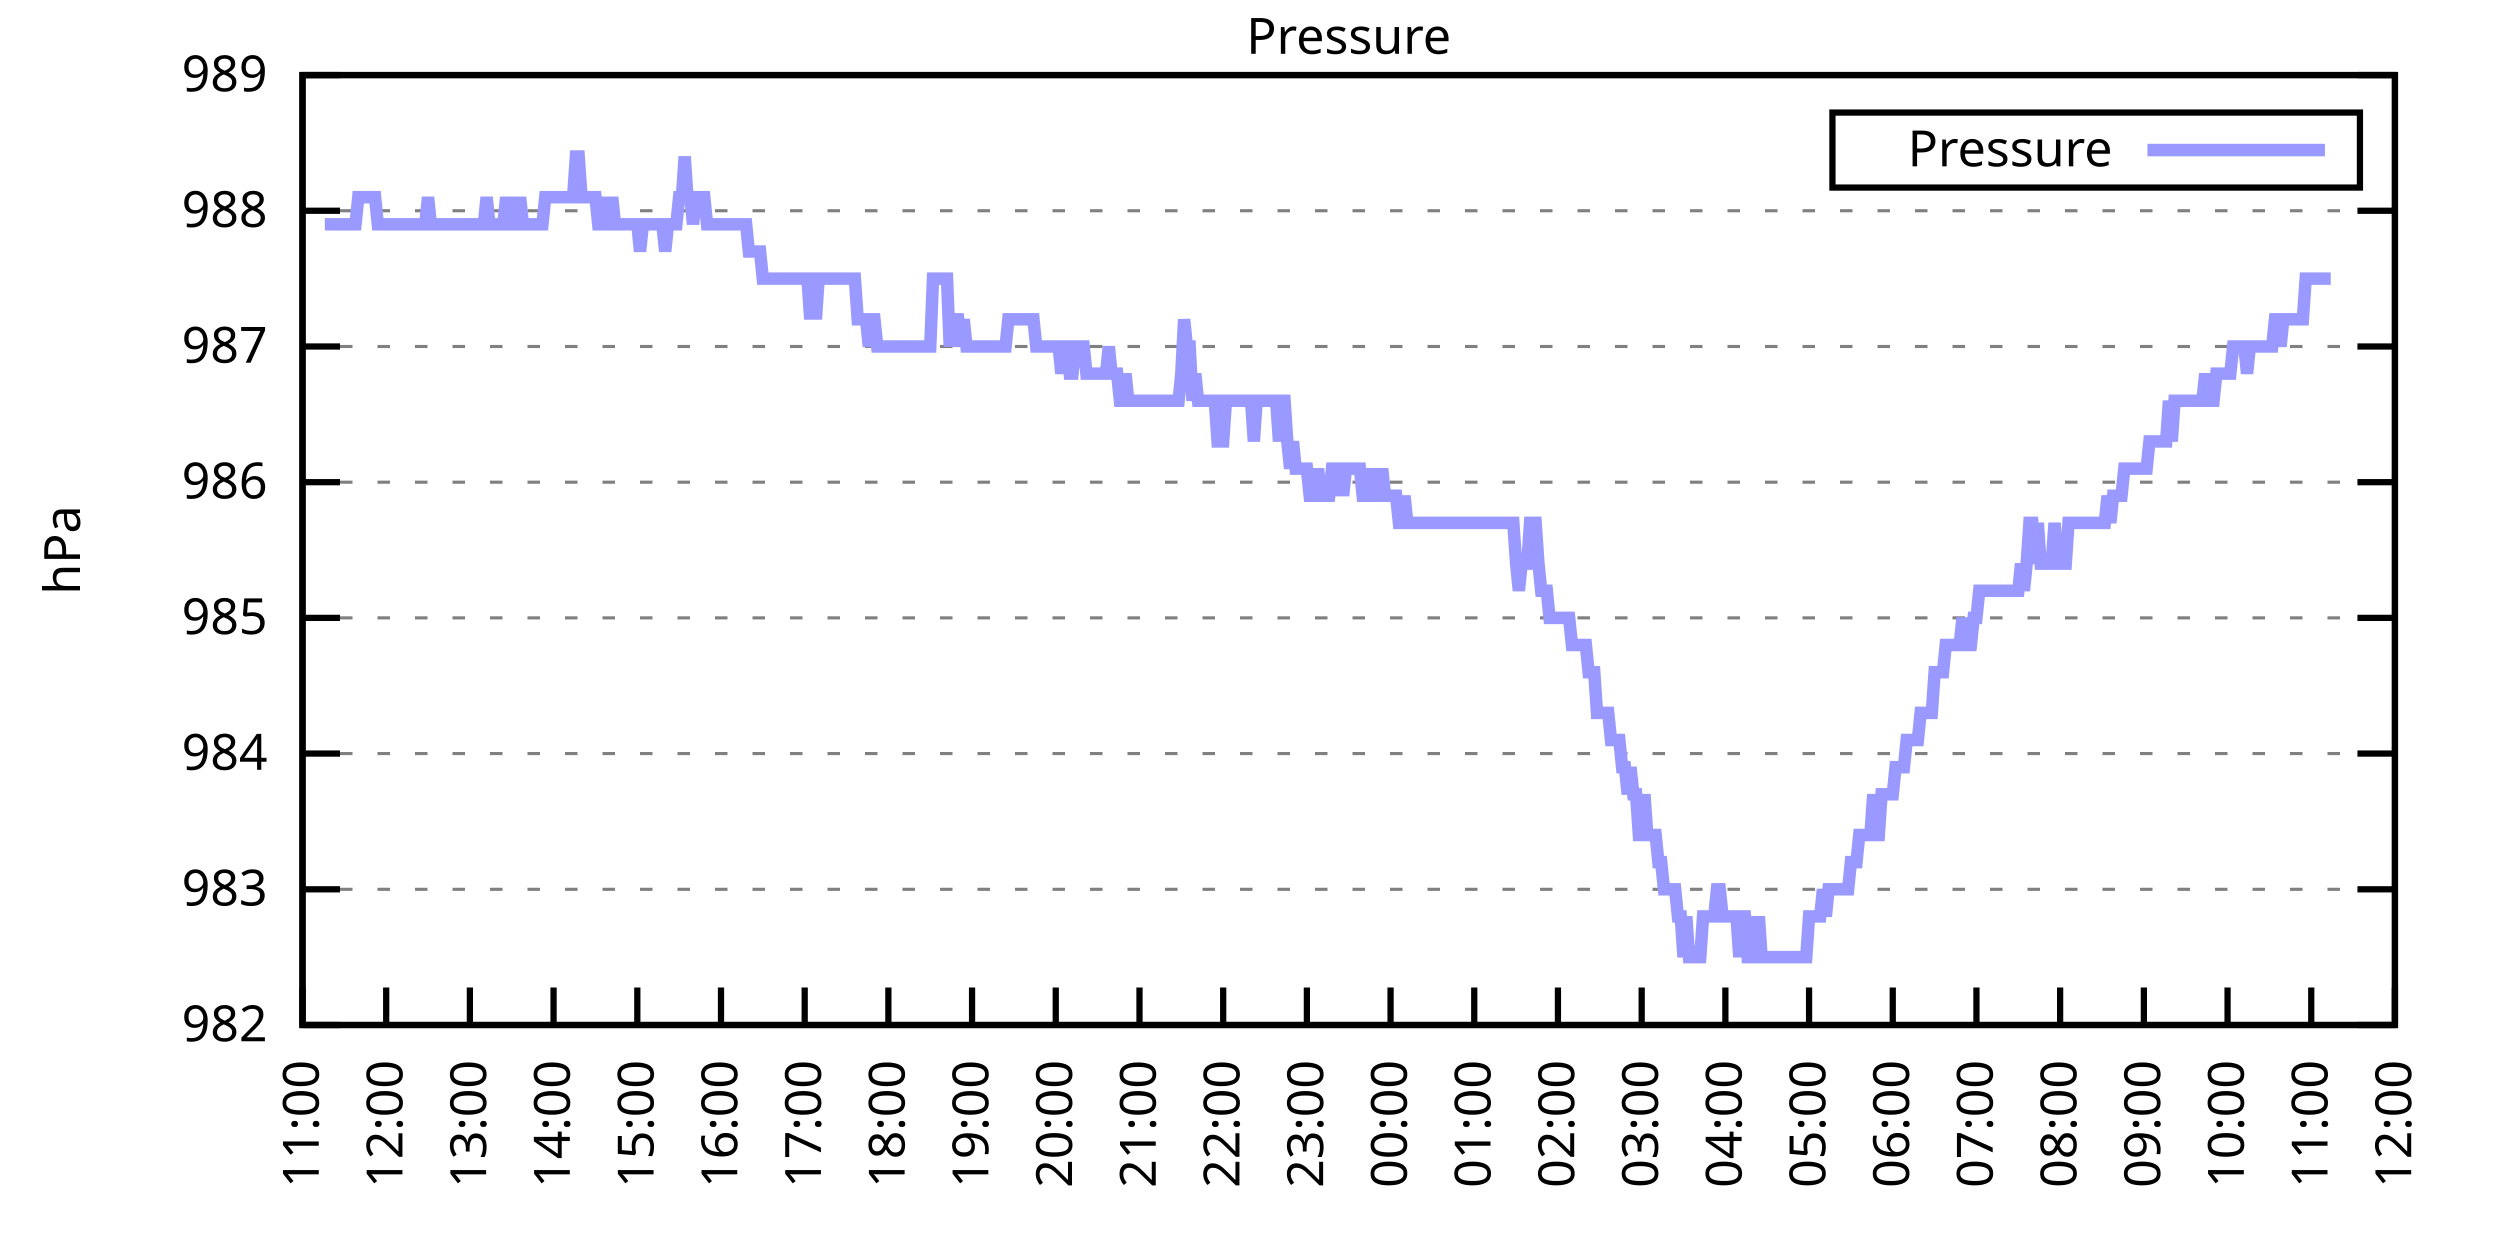
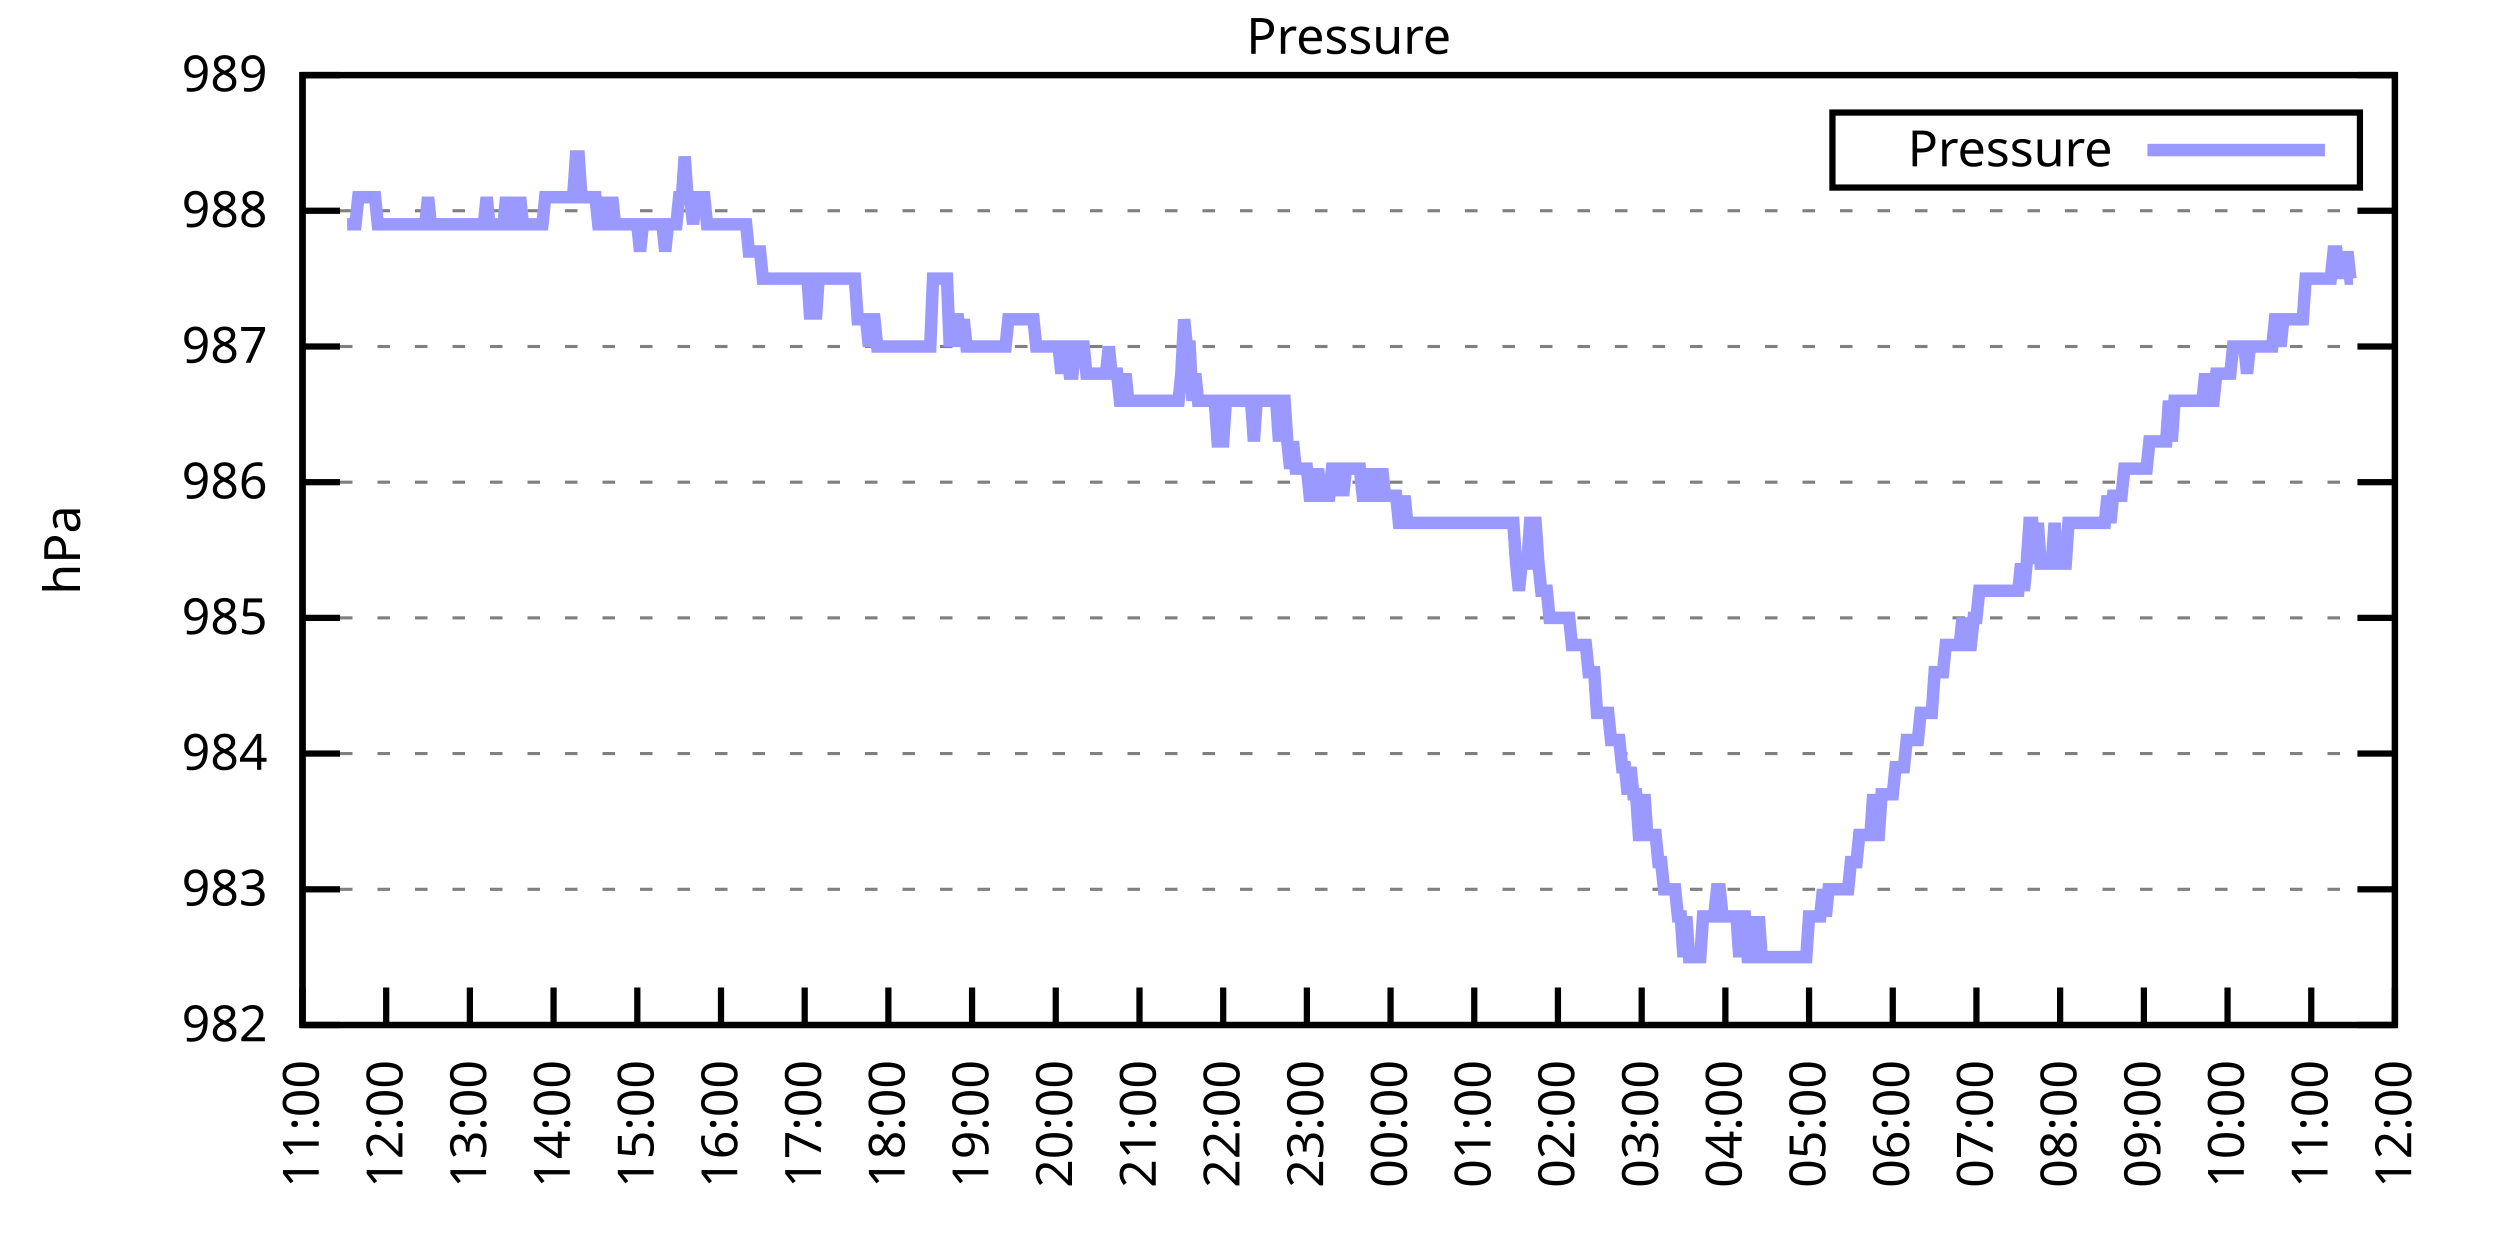
<svg xmlns="http://www.w3.org/2000/svg" xmlns:xlink="http://www.w3.org/1999/xlink" width="400" height="200" viewBox="0 0 400 200">
  <g id="gnuplot_canvas">
    <rect x="0" y="0" width="400" height="200" fill="none" />
    <defs>
      <circle id="gpDot" r="0.5" stroke-width="0.5" stroke="currentColor" />
      <path id="gpPt0" stroke-width="0.333" stroke="currentColor" d="M-1,0 h2 M0,-1 v2" />
      <path id="gpPt1" stroke-width="0.333" stroke="currentColor" d="M-1,-1 L1,1 M1,-1 L-1,1" />
      <path id="gpPt2" stroke-width="0.333" stroke="currentColor" d="M-1,0 L1,0 M0,-1 L0,1 M-1,-1 L1,1 M-1,1 L1,-1" />
      <rect id="gpPt3" stroke-width="0.333" stroke="currentColor" x="-1" y="-1" width="2" height="2" />
      <rect id="gpPt4" stroke-width="0.333" stroke="currentColor" fill="currentColor" x="-1" y="-1" width="2" height="2" />
      <circle id="gpPt5" stroke-width="0.333" stroke="currentColor" cx="0" cy="0" r="1" />
      <use xlink:href="#gpPt5" id="gpPt6" fill="currentColor" stroke="none" />
      <path id="gpPt7" stroke-width="0.333" stroke="currentColor" d="M0,-1.33 L-1.33,0.67 L1.33,0.67 z" />
      <use xlink:href="#gpPt7" id="gpPt8" fill="currentColor" stroke="none" />
      <use xlink:href="#gpPt7" id="gpPt9" stroke="currentColor" transform="rotate(180)" />
      <use xlink:href="#gpPt9" id="gpPt10" fill="currentColor" stroke="none" />
      <use xlink:href="#gpPt3" id="gpPt11" stroke="currentColor" transform="rotate(45)" />
      <use xlink:href="#gpPt11" id="gpPt12" fill="currentColor" stroke="none" />
      <path id="gpPt13" stroke-width="0.333" stroke="currentColor" d="M0,1.330 L1.265,0.411 L0.782,-1.067 L-0.782,-1.076 L-1.265,0.411 z" />
      <use xlink:href="#gpPt13" id="gpPt14" fill="currentColor" stroke="none" />
      <filter id="textbox" filterUnits="objectBoundingBox" x="0" y="0" height="1" width="1">
        <feFlood flood-color="white" flood-opacity="1" result="bgnd" />
        <feComposite in="SourceGraphic" in2="bgnd" operator="atop" />
      </filter>
      <filter id="greybox" filterUnits="objectBoundingBox" x="0" y="0" height="1" width="1">
        <feFlood flood-color="lightgrey" flood-opacity="1" result="grey" />
        <feComposite in="SourceGraphic" in2="grey" operator="atop" />
      </filter>
    </defs>
    <g fill="none" color="white" stroke="currentColor" stroke-width="1.00" stroke-linecap="butt" stroke-linejoin="miter">
</g>
    <g fill="none" color="black" stroke="currentColor" stroke-width="1.00" stroke-linecap="butt" stroke-linejoin="miter">
      <g stroke="none" shape-rendering="crispEdges">
        <polygon fill="rgb(255, 255, 255)" points="48.40,164.00 383.18,164.00 383.18,12.02 48.40,12.02 " />
      </g>
    </g>
    <g fill="none" color="black" stroke="currentColor" stroke-width="1.00" stroke-linecap="butt" stroke-linejoin="miter">
</g>
    <g fill="none" color="black" stroke="black" stroke-width="0.50" stroke-linecap="butt" stroke-linejoin="miter">
</g>
    <g fill="none" color="gray" stroke="currentColor" stroke-width="0.50" stroke-linecap="butt" stroke-linejoin="miter">
      <path stroke="gray" stroke-dasharray="2,4" class="gridline" d="M48.40,164.00 L383.19,164.00  " />
    </g>
    <g fill="none" color="gray" stroke="gray" stroke-width="1.00" stroke-linecap="butt" stroke-linejoin="miter">
</g>
    <g fill="none" color="black" stroke="currentColor" stroke-width="1.00" stroke-linecap="butt" stroke-linejoin="miter">
      <path stroke="black" d="M48.40,164.00 L54.40,164.00 M383.19,164.00 L377.19,164.00  " />
      <g transform="translate(42.80,166.60)" stroke="none" fill="black" font-family="Sans" font-size="8.00" text-anchor="end">
        <text>
          <tspan font-family="Sans"> 982</tspan>
        </text>
      </g>
    </g>
    <g fill="none" color="black" stroke="currentColor" stroke-width="1.00" stroke-linecap="butt" stroke-linejoin="miter">
</g>
    <g fill="none" color="black" stroke="black" stroke-width="0.50" stroke-linecap="butt" stroke-linejoin="miter">
</g>
    <g fill="none" color="gray" stroke="currentColor" stroke-width="0.50" stroke-linecap="butt" stroke-linejoin="miter">
      <path stroke="gray" stroke-dasharray="2,4" class="gridline" d="M48.40,142.29 L383.19,142.29  " />
    </g>
    <g fill="none" color="gray" stroke="gray" stroke-width="1.00" stroke-linecap="butt" stroke-linejoin="miter">
</g>
    <g fill="none" color="black" stroke="currentColor" stroke-width="1.00" stroke-linecap="butt" stroke-linejoin="miter">
      <path stroke="black" d="M48.40,142.29 L54.40,142.29 M383.19,142.29 L377.19,142.29  " />
      <g transform="translate(42.80,144.89)" stroke="none" fill="black" font-family="Sans" font-size="8.00" text-anchor="end">
        <text>
          <tspan font-family="Sans"> 983</tspan>
        </text>
      </g>
    </g>
    <g fill="none" color="black" stroke="currentColor" stroke-width="1.00" stroke-linecap="butt" stroke-linejoin="miter">
</g>
    <g fill="none" color="black" stroke="black" stroke-width="0.50" stroke-linecap="butt" stroke-linejoin="miter">
</g>
    <g fill="none" color="gray" stroke="currentColor" stroke-width="0.50" stroke-linecap="butt" stroke-linejoin="miter">
      <path stroke="gray" stroke-dasharray="2,4" class="gridline" d="M48.40,120.57 L383.19,120.57  " />
    </g>
    <g fill="none" color="gray" stroke="gray" stroke-width="1.00" stroke-linecap="butt" stroke-linejoin="miter">
</g>
    <g fill="none" color="black" stroke="currentColor" stroke-width="1.00" stroke-linecap="butt" stroke-linejoin="miter">
      <path stroke="black" d="M48.40,120.57 L54.40,120.57 M383.19,120.57 L377.19,120.57  " />
      <g transform="translate(42.80,123.17)" stroke="none" fill="black" font-family="Sans" font-size="8.00" text-anchor="end">
        <text>
          <tspan font-family="Sans"> 984</tspan>
        </text>
      </g>
    </g>
    <g fill="none" color="black" stroke="currentColor" stroke-width="1.00" stroke-linecap="butt" stroke-linejoin="miter">
</g>
    <g fill="none" color="black" stroke="black" stroke-width="0.50" stroke-linecap="butt" stroke-linejoin="miter">
</g>
    <g fill="none" color="gray" stroke="currentColor" stroke-width="0.50" stroke-linecap="butt" stroke-linejoin="miter">
      <path stroke="gray" stroke-dasharray="2,4" class="gridline" d="M48.40,98.86 L383.19,98.86  " />
    </g>
    <g fill="none" color="gray" stroke="gray" stroke-width="1.00" stroke-linecap="butt" stroke-linejoin="miter">
</g>
    <g fill="none" color="black" stroke="currentColor" stroke-width="1.00" stroke-linecap="butt" stroke-linejoin="miter">
      <path stroke="black" d="M48.40,98.86 L54.40,98.86 M383.19,98.86 L377.19,98.86  " />
      <g transform="translate(42.80,101.46)" stroke="none" fill="black" font-family="Sans" font-size="8.00" text-anchor="end">
        <text>
          <tspan font-family="Sans"> 985</tspan>
        </text>
      </g>
    </g>
    <g fill="none" color="black" stroke="currentColor" stroke-width="1.00" stroke-linecap="butt" stroke-linejoin="miter">
</g>
    <g fill="none" color="black" stroke="black" stroke-width="0.50" stroke-linecap="butt" stroke-linejoin="miter">
</g>
    <g fill="none" color="gray" stroke="currentColor" stroke-width="0.50" stroke-linecap="butt" stroke-linejoin="miter">
      <path stroke="gray" stroke-dasharray="2,4" class="gridline" d="M48.40,77.15 L383.19,77.15  " />
    </g>
    <g fill="none" color="gray" stroke="gray" stroke-width="1.00" stroke-linecap="butt" stroke-linejoin="miter">
</g>
    <g fill="none" color="black" stroke="currentColor" stroke-width="1.00" stroke-linecap="butt" stroke-linejoin="miter">
      <path stroke="black" d="M48.40,77.15 L54.40,77.15 M383.19,77.15 L377.19,77.15  " />
      <g transform="translate(42.80,79.75)" stroke="none" fill="black" font-family="Sans" font-size="8.00" text-anchor="end">
        <text>
          <tspan font-family="Sans"> 986</tspan>
        </text>
      </g>
    </g>
    <g fill="none" color="black" stroke="currentColor" stroke-width="1.00" stroke-linecap="butt" stroke-linejoin="miter">
</g>
    <g fill="none" color="black" stroke="black" stroke-width="0.50" stroke-linecap="butt" stroke-linejoin="miter">
</g>
    <g fill="none" color="gray" stroke="currentColor" stroke-width="0.50" stroke-linecap="butt" stroke-linejoin="miter">
      <path stroke="gray" stroke-dasharray="2,4" class="gridline" d="M48.40,55.44 L383.19,55.44  " />
    </g>
    <g fill="none" color="gray" stroke="gray" stroke-width="1.00" stroke-linecap="butt" stroke-linejoin="miter">
</g>
    <g fill="none" color="black" stroke="currentColor" stroke-width="1.00" stroke-linecap="butt" stroke-linejoin="miter">
      <path stroke="black" d="M48.40,55.44 L54.40,55.44 M383.19,55.44 L377.19,55.44  " />
      <g transform="translate(42.80,58.04)" stroke="none" fill="black" font-family="Sans" font-size="8.00" text-anchor="end">
        <text>
          <tspan font-family="Sans"> 987</tspan>
        </text>
      </g>
    </g>
    <g fill="none" color="black" stroke="currentColor" stroke-width="1.00" stroke-linecap="butt" stroke-linejoin="miter">
</g>
    <g fill="none" color="black" stroke="black" stroke-width="0.50" stroke-linecap="butt" stroke-linejoin="miter">
</g>
    <g fill="none" color="gray" stroke="currentColor" stroke-width="0.50" stroke-linecap="butt" stroke-linejoin="miter">
      <path stroke="gray" stroke-dasharray="2,4" class="gridline" d="M48.40,33.72 L383.19,33.72  " />
    </g>
    <g fill="none" color="gray" stroke="gray" stroke-width="1.00" stroke-linecap="butt" stroke-linejoin="miter">
</g>
    <g fill="none" color="black" stroke="currentColor" stroke-width="1.00" stroke-linecap="butt" stroke-linejoin="miter">
      <path stroke="black" d="M48.40,33.72 L54.40,33.72 M383.19,33.72 L377.19,33.72  " />
      <g transform="translate(42.80,36.32)" stroke="none" fill="black" font-family="Sans" font-size="8.00" text-anchor="end">
        <text>
          <tspan font-family="Sans"> 988</tspan>
        </text>
      </g>
    </g>
    <g fill="none" color="black" stroke="currentColor" stroke-width="1.00" stroke-linecap="butt" stroke-linejoin="miter">
</g>
    <g fill="none" color="black" stroke="black" stroke-width="0.50" stroke-linecap="butt" stroke-linejoin="miter">
</g>
    <g fill="none" color="gray" stroke="currentColor" stroke-width="0.50" stroke-linecap="butt" stroke-linejoin="miter">
      <path stroke="gray" stroke-dasharray="2,4" class="gridline" d="M48.40,12.01 L383.19,12.01  " />
    </g>
    <g fill="none" color="gray" stroke="gray" stroke-width="1.00" stroke-linecap="butt" stroke-linejoin="miter">
</g>
    <g fill="none" color="black" stroke="currentColor" stroke-width="1.00" stroke-linecap="butt" stroke-linejoin="miter">
      <path stroke="black" d="M48.40,12.01 L54.40,12.01 M383.19,12.01 L377.19,12.01  " />
      <g transform="translate(42.80,14.61)" stroke="none" fill="black" font-family="Sans" font-size="8.00" text-anchor="end">
        <text>
          <tspan font-family="Sans"> 989</tspan>
        </text>
      </g>
    </g>
    <g fill="none" color="black" stroke="currentColor" stroke-width="1.00" stroke-linecap="butt" stroke-linejoin="miter">
      <path stroke="black" d="M48.40,164.00 L48.40,158.00  " />
      <g transform="translate(51.00,169.60) rotate(270.00)" stroke="none" fill="black" font-family="Sans" font-size="8.00" text-anchor="end">
        <text>
          <tspan font-family="Sans">11:00</tspan>
        </text>
      </g>
    </g>
    <g fill="none" color="black" stroke="currentColor" stroke-width="1.00" stroke-linecap="butt" stroke-linejoin="miter">
      <path stroke="black" d="M61.79,164.00 L61.79,158.00  " />
      <g transform="translate(64.39,169.60) rotate(270.00)" stroke="none" fill="black" font-family="Sans" font-size="8.00" text-anchor="end">
        <text>
          <tspan font-family="Sans">12:00</tspan>
        </text>
      </g>
    </g>
    <g fill="none" color="black" stroke="currentColor" stroke-width="1.00" stroke-linecap="butt" stroke-linejoin="miter">
      <path stroke="black" d="M75.18,164.00 L75.18,158.00  " />
      <g transform="translate(77.78,169.60) rotate(270.00)" stroke="none" fill="black" font-family="Sans" font-size="8.00" text-anchor="end">
        <text>
          <tspan font-family="Sans">13:00</tspan>
        </text>
      </g>
    </g>
    <g fill="none" color="black" stroke="currentColor" stroke-width="1.00" stroke-linecap="butt" stroke-linejoin="miter">
      <path stroke="black" d="M88.57,164.00 L88.57,158.00  " />
      <g transform="translate(91.17,169.60) rotate(270.00)" stroke="none" fill="black" font-family="Sans" font-size="8.00" text-anchor="end">
        <text>
          <tspan font-family="Sans">14:00</tspan>
        </text>
      </g>
    </g>
    <g fill="none" color="black" stroke="currentColor" stroke-width="1.00" stroke-linecap="butt" stroke-linejoin="miter">
      <path stroke="black" d="M101.97,164.00 L101.97,158.00  " />
      <g transform="translate(104.57,169.60) rotate(270.00)" stroke="none" fill="black" font-family="Sans" font-size="8.00" text-anchor="end">
        <text>
          <tspan font-family="Sans">15:00</tspan>
        </text>
      </g>
    </g>
    <g fill="none" color="black" stroke="currentColor" stroke-width="1.00" stroke-linecap="butt" stroke-linejoin="miter">
      <path stroke="black" d="M115.36,164.00 L115.36,158.00  " />
      <g transform="translate(117.96,169.60) rotate(270.00)" stroke="none" fill="black" font-family="Sans" font-size="8.00" text-anchor="end">
        <text>
          <tspan font-family="Sans">16:00</tspan>
        </text>
      </g>
    </g>
    <g fill="none" color="black" stroke="currentColor" stroke-width="1.00" stroke-linecap="butt" stroke-linejoin="miter">
      <path stroke="black" d="M128.75,164.00 L128.75,158.00  " />
      <g transform="translate(131.35,169.60) rotate(270.00)" stroke="none" fill="black" font-family="Sans" font-size="8.00" text-anchor="end">
        <text>
          <tspan font-family="Sans">17:00</tspan>
        </text>
      </g>
    </g>
    <g fill="none" color="black" stroke="currentColor" stroke-width="1.00" stroke-linecap="butt" stroke-linejoin="miter">
      <path stroke="black" d="M142.14,164.00 L142.14,158.00  " />
      <g transform="translate(144.74,169.60) rotate(270.00)" stroke="none" fill="black" font-family="Sans" font-size="8.00" text-anchor="end">
        <text>
          <tspan font-family="Sans">18:00</tspan>
        </text>
      </g>
    </g>
    <g fill="none" color="black" stroke="currentColor" stroke-width="1.00" stroke-linecap="butt" stroke-linejoin="miter">
      <path stroke="black" d="M155.53,164.00 L155.53,158.00  " />
      <g transform="translate(158.13,169.60) rotate(270.00)" stroke="none" fill="black" font-family="Sans" font-size="8.00" text-anchor="end">
        <text>
          <tspan font-family="Sans">19:00</tspan>
        </text>
      </g>
    </g>
    <g fill="none" color="black" stroke="currentColor" stroke-width="1.00" stroke-linecap="butt" stroke-linejoin="miter">
      <path stroke="black" d="M168.92,164.00 L168.92,158.00  " />
      <g transform="translate(171.52,169.60) rotate(270.00)" stroke="none" fill="black" font-family="Sans" font-size="8.00" text-anchor="end">
        <text>
          <tspan font-family="Sans">20:00</tspan>
        </text>
      </g>
    </g>
    <g fill="none" color="black" stroke="currentColor" stroke-width="1.00" stroke-linecap="butt" stroke-linejoin="miter">
      <path stroke="black" d="M182.32,164.00 L182.32,158.00  " />
      <g transform="translate(184.92,169.60) rotate(270.00)" stroke="none" fill="black" font-family="Sans" font-size="8.00" text-anchor="end">
        <text>
          <tspan font-family="Sans">21:00</tspan>
        </text>
      </g>
    </g>
    <g fill="none" color="black" stroke="currentColor" stroke-width="1.00" stroke-linecap="butt" stroke-linejoin="miter">
      <path stroke="black" d="M195.71,164.00 L195.71,158.00  " />
      <g transform="translate(198.31,169.60) rotate(270.00)" stroke="none" fill="black" font-family="Sans" font-size="8.00" text-anchor="end">
        <text>
          <tspan font-family="Sans">22:00</tspan>
        </text>
      </g>
    </g>
    <g fill="none" color="black" stroke="currentColor" stroke-width="1.00" stroke-linecap="butt" stroke-linejoin="miter">
      <path stroke="black" d="M209.10,164.00 L209.10,158.00  " />
      <g transform="translate(211.70,169.60) rotate(270.00)" stroke="none" fill="black" font-family="Sans" font-size="8.00" text-anchor="end">
        <text>
          <tspan font-family="Sans">23:00</tspan>
        </text>
      </g>
    </g>
    <g fill="none" color="black" stroke="currentColor" stroke-width="1.00" stroke-linecap="butt" stroke-linejoin="miter">
      <path stroke="black" d="M222.49,164.00 L222.49,158.00  " />
      <g transform="translate(225.09,169.60) rotate(270.00)" stroke="none" fill="black" font-family="Sans" font-size="8.00" text-anchor="end">
        <text>
          <tspan font-family="Sans">00:00</tspan>
        </text>
      </g>
    </g>
    <g fill="none" color="black" stroke="currentColor" stroke-width="1.00" stroke-linecap="butt" stroke-linejoin="miter">
      <path stroke="black" d="M235.88,164.00 L235.88,158.00  " />
      <g transform="translate(238.48,169.60) rotate(270.00)" stroke="none" fill="black" font-family="Sans" font-size="8.00" text-anchor="end">
        <text>
          <tspan font-family="Sans">01:00</tspan>
        </text>
      </g>
    </g>
    <g fill="none" color="black" stroke="currentColor" stroke-width="1.00" stroke-linecap="butt" stroke-linejoin="miter">
      <path stroke="black" d="M249.27,164.00 L249.27,158.00  " />
      <g transform="translate(251.87,169.60) rotate(270.00)" stroke="none" fill="black" font-family="Sans" font-size="8.00" text-anchor="end">
        <text>
          <tspan font-family="Sans">02:00</tspan>
        </text>
      </g>
    </g>
    <g fill="none" color="black" stroke="currentColor" stroke-width="1.00" stroke-linecap="butt" stroke-linejoin="miter">
      <path stroke="black" d="M262.67,164.00 L262.67,158.00  " />
      <g transform="translate(265.27,169.60) rotate(270.00)" stroke="none" fill="black" font-family="Sans" font-size="8.00" text-anchor="end">
        <text>
          <tspan font-family="Sans">03:00</tspan>
        </text>
      </g>
    </g>
    <g fill="none" color="black" stroke="currentColor" stroke-width="1.00" stroke-linecap="butt" stroke-linejoin="miter">
      <path stroke="black" d="M276.06,164.00 L276.06,158.00  " />
      <g transform="translate(278.66,169.60) rotate(270.00)" stroke="none" fill="black" font-family="Sans" font-size="8.00" text-anchor="end">
        <text>
          <tspan font-family="Sans">04:00</tspan>
        </text>
      </g>
    </g>
    <g fill="none" color="black" stroke="currentColor" stroke-width="1.00" stroke-linecap="butt" stroke-linejoin="miter">
      <path stroke="black" d="M289.45,164.00 L289.45,158.00  " />
      <g transform="translate(292.05,169.60) rotate(270.00)" stroke="none" fill="black" font-family="Sans" font-size="8.00" text-anchor="end">
        <text>
          <tspan font-family="Sans">05:00</tspan>
        </text>
      </g>
    </g>
    <g fill="none" color="black" stroke="currentColor" stroke-width="1.00" stroke-linecap="butt" stroke-linejoin="miter">
      <path stroke="black" d="M302.84,164.00 L302.84,158.00  " />
      <g transform="translate(305.44,169.60) rotate(270.00)" stroke="none" fill="black" font-family="Sans" font-size="8.00" text-anchor="end">
        <text>
          <tspan font-family="Sans">06:00</tspan>
        </text>
      </g>
    </g>
    <g fill="none" color="black" stroke="currentColor" stroke-width="1.00" stroke-linecap="butt" stroke-linejoin="miter">
      <path stroke="black" d="M316.23,164.00 L316.23,158.00  " />
      <g transform="translate(318.83,169.60) rotate(270.00)" stroke="none" fill="black" font-family="Sans" font-size="8.00" text-anchor="end">
        <text>
          <tspan font-family="Sans">07:00</tspan>
        </text>
      </g>
    </g>
    <g fill="none" color="black" stroke="currentColor" stroke-width="1.00" stroke-linecap="butt" stroke-linejoin="miter">
      <path stroke="black" d="M329.62,164.00 L329.62,158.00  " />
      <g transform="translate(332.22,169.60) rotate(270.00)" stroke="none" fill="black" font-family="Sans" font-size="8.00" text-anchor="end">
        <text>
          <tspan font-family="Sans">08:00</tspan>
        </text>
      </g>
    </g>
    <g fill="none" color="black" stroke="currentColor" stroke-width="1.00" stroke-linecap="butt" stroke-linejoin="miter">
      <path stroke="black" d="M343.02,164.00 L343.02,158.00  " />
      <g transform="translate(345.62,169.60) rotate(270.00)" stroke="none" fill="black" font-family="Sans" font-size="8.00" text-anchor="end">
        <text>
          <tspan font-family="Sans">09:00</tspan>
        </text>
      </g>
    </g>
    <g fill="none" color="black" stroke="currentColor" stroke-width="1.00" stroke-linecap="butt" stroke-linejoin="miter">
      <path stroke="black" d="M356.41,164.00 L356.41,158.00  " />
      <g transform="translate(359.01,169.60) rotate(270.00)" stroke="none" fill="black" font-family="Sans" font-size="8.00" text-anchor="end">
        <text>
          <tspan font-family="Sans">10:00</tspan>
        </text>
      </g>
    </g>
    <g fill="none" color="black" stroke="currentColor" stroke-width="1.00" stroke-linecap="butt" stroke-linejoin="miter">
      <path stroke="black" d="M369.80,164.00 L369.80,158.00  " />
      <g transform="translate(372.40,169.60) rotate(270.00)" stroke="none" fill="black" font-family="Sans" font-size="8.00" text-anchor="end">
        <text>
          <tspan font-family="Sans">11:00</tspan>
        </text>
      </g>
    </g>
    <g fill="none" color="black" stroke="currentColor" stroke-width="1.00" stroke-linecap="butt" stroke-linejoin="miter">
      <path stroke="black" d="M383.19,164.00 L383.19,158.00  " />
      <g transform="translate(385.79,169.60) rotate(270.00)" stroke="none" fill="black" font-family="Sans" font-size="8.00" text-anchor="end">
        <text>
          <tspan font-family="Sans">12:00</tspan>
        </text>
      </g>
    </g>
    <g fill="none" color="black" stroke="currentColor" stroke-width="1.00" stroke-linecap="butt" stroke-linejoin="miter">
</g>
    <g fill="none" color="black" stroke="currentColor" stroke-width="1.00" stroke-linecap="butt" stroke-linejoin="miter">
      <path stroke="black" d="M48.40,12.01 L48.40,164.00 L383.19,164.00 L383.19,12.01 L48.40,12.01 Z  " />
    </g>
    <g fill="none" color="black" stroke="currentColor" stroke-width="1.00" stroke-linecap="butt" stroke-linejoin="miter">
</g>
    <g fill="none" color="black" stroke="currentColor" stroke-width="1.00" stroke-linecap="butt" stroke-linejoin="miter">
      <path stroke="black" d="M293.19,30.01 L293.19,18.01 L377.59,18.01 L377.59,30.01 L293.19,30.01 Z  " />
    </g>
    <g id="Pressure_plot_1">
      <g fill="none" color="white" stroke="black" stroke-width="2.00" stroke-linecap="butt" stroke-linejoin="miter">
</g>
      <g fill="none" color="black" stroke="currentColor" stroke-width="2.00" stroke-linecap="butt" stroke-linejoin="miter">
        <g transform="translate(337.99,26.61)" stroke="none" fill="black" font-family="Sans" font-size="8.00" text-anchor="end">
          <text>
            <tspan font-family="Sans">Pressure</tspan>
          </text>
        </g>
      </g>
      <g fill="none" color="black" stroke="currentColor" stroke-width="2.00" stroke-linecap="butt" stroke-linejoin="miter">
-         <path stroke="rgb(153, 153, 255)" d="M343.59,24.01 L371.99,24.01 M51.97,35.89 L52.42,35.89 L52.86,35.89 L53.31,35.89 L53.76,35.89 L54.20,35.89   L54.65,35.89 L55.10,35.89 L55.54,35.89 L55.99,35.89 L56.43,35.89 L56.88,35.89 L57.33,31.55 L57.77,31.55   L58.22,31.55 L58.67,31.55 L59.11,31.55 L59.56,31.55 L60.01,31.55 L60.45,35.89 L60.90,35.89 L61.35,35.89   L61.79,35.89 L62.24,35.89 L62.68,35.89 L63.13,35.89 L63.58,35.89 L64.02,35.89 L64.47,35.89 L64.92,35.89   L65.36,35.89 L65.81,35.89 L66.26,35.89 L66.70,35.89 L67.15,35.89 L67.59,35.89 L68.04,35.89 L68.49,31.55   L68.93,35.89 L69.38,35.89 L69.83,35.89 L70.27,35.89 L70.72,35.89 L71.17,35.89 L71.61,35.89 L72.06,35.89   L72.50,35.89 L72.95,35.89 L73.40,35.89 L73.84,35.89 L74.29,35.89 L74.74,35.89 L75.18,35.89 L75.63,35.89   L76.08,35.89 L76.52,35.89 L76.97,35.89 L77.42,35.89 L77.86,31.55 L78.31,35.89 L78.75,35.89 L79.20,35.89   L79.65,35.89 L80.09,35.89 L80.54,35.89 L80.99,31.55 L81.43,35.89 L81.88,35.89 L82.33,31.55 L82.77,35.89   L83.22,31.55 L83.66,35.89 L84.11,35.89 L84.56,35.89 L85.00,35.89 L85.45,35.89 L85.90,35.89 L86.34,35.89   L86.79,35.89 L87.24,31.55 L87.68,31.55 L88.13,31.55 L88.57,31.55 L89.02,31.55 L89.47,31.55 L89.91,31.55   L90.36,31.55 L90.81,31.55 L91.25,31.55 L91.70,31.55 L92.15,25.04 L92.59,25.04 L93.04,31.55 L93.49,31.55   L93.93,31.55 L94.38,31.55 L94.82,31.55 L95.27,31.55 L95.72,35.89 L96.16,35.89 L96.61,35.89 L97.06,31.55   L97.50,35.89 L97.95,31.55 L98.40,35.89 L98.84,35.89 L99.29,35.89 L99.73,35.89 L100.18,35.89 L100.63,35.89   L101.07,35.89 L101.52,35.89 L101.97,35.89 L102.41,40.24 L102.86,35.89 L103.31,35.89 L103.75,35.89 L104.20,35.89   L104.64,35.89 L105.09,35.89 L105.54,35.89 L105.98,35.89 L106.43,40.24 L106.88,35.89 L107.32,35.89 L107.77,35.89   L108.22,35.89 L108.66,31.55 L109.11,31.55 L109.55,25.04 L110.00,31.55 L110.45,31.55 L110.89,35.89 L111.34,31.55   L111.79,31.55 L112.23,31.55 L112.68,31.55 L113.13,35.89 L113.57,35.89 L114.02,35.89 L114.47,35.89 L114.91,35.89   L115.36,35.89 L115.80,35.89 L116.25,35.89 L116.70,35.89 L117.14,35.89 L117.59,35.89 L118.04,35.89 L118.48,35.89   L118.93,35.89 L119.38,35.89 L119.82,40.24 L120.27,40.24 L120.71,40.24 L121.16,40.24 L121.61,40.24 L122.05,44.58   L122.50,44.58 L122.95,44.58 L123.39,44.58 L123.84,44.58 L124.29,44.58 L124.73,44.58 L125.18,44.58 L125.62,44.58   L126.07,44.58 L126.52,44.58 L126.96,44.58 L127.41,44.58 L127.86,44.58 L128.30,44.58 L128.75,44.58 L129.20,44.58   L129.64,51.09 L130.09,44.58 L130.54,51.09 L130.98,44.58 L131.43,44.58 L131.87,44.58 L132.32,44.58 L132.77,44.58   L133.21,44.58 L133.66,44.58 L134.11,44.58 L134.55,44.58 L135.00,44.58 L135.45,44.58 L135.89,44.58 L136.34,44.58   L136.78,44.58 L137.23,51.09 L137.68,51.09 L138.12,51.09 L138.57,51.09 L139.02,55.44 L139.46,51.09 L139.91,51.09   L140.36,55.44 L140.80,55.44 L141.25,55.44 L141.69,55.44 L142.14,55.44 L142.59,55.44 L143.03,55.44 L143.48,55.44   L143.93,55.44 L144.37,55.44 L144.82,55.44 L145.27,55.44 L145.71,55.44 L146.16,55.44 L146.61,55.44 L147.05,55.44   L147.50,55.44 L147.94,55.44 L148.39,55.44 L148.84,55.44 L149.28,44.58 L149.73,44.58 L150.18,44.58 L150.62,44.58   L151.07,44.58 L151.52,44.58 L151.96,55.44 L152.41,51.09 L152.85,51.09 L153.30,51.09 L153.75,55.44 L154.19,51.09   L154.64,55.44 L155.09,55.44 L155.53,55.44 L155.98,55.44 L156.43,55.44 L156.87,55.44 L157.32,55.44 L157.76,55.44   L158.21,55.44 L158.66,55.44 L159.10,55.44 L159.55,55.44 L160.00,55.44 L160.44,55.44 L160.89,55.44 L161.34,51.09   L161.78,51.09 L162.23,51.09 L162.67,51.09 L163.12,51.09 L163.57,51.09 L164.01,51.09 L164.46,51.09 L164.91,51.09   L165.35,51.09 L165.80,55.44 L166.25,55.44 L166.69,55.44 L167.14,55.44 L167.59,55.44 L168.03,55.44 L168.48,55.44   L168.92,55.44 L169.37,55.44 L169.82,59.78 L170.26,55.44 L170.71,55.44 L171.16,59.78 L171.60,59.78 L172.05,55.44   L172.50,55.44 L172.94,55.44 L173.39,55.44 L173.83,59.78 L174.28,59.78 L174.73,59.78 L175.17,59.78 L175.62,59.78   L176.07,59.78 L176.51,59.78 L176.96,59.78 L177.41,55.44 L177.85,59.78 L178.30,59.78 L178.74,59.78 L179.19,64.12   L179.64,64.12 L180.08,59.78 L180.53,64.12 L180.98,64.12 L181.42,64.12 L181.87,64.12 L182.32,64.12 L182.76,64.12   L183.21,64.12 L183.66,64.12 L184.10,64.12 L184.55,64.12 L184.99,64.12 L185.44,64.12 L185.89,64.12 L186.33,64.12   L186.78,64.12 L187.23,64.12 L187.67,64.12 L188.12,64.12 L188.57,64.12 L189.01,59.78 L189.46,51.09 L189.90,55.44   L190.35,55.44 L190.80,64.12 L191.24,59.78 L191.69,64.12 L192.14,64.12 L192.58,64.12 L193.03,64.12 L193.48,64.12   L193.92,64.12 L194.37,64.12 L194.81,70.63 L195.26,70.63 L195.71,70.63 L196.15,64.12 L196.60,64.12 L197.05,64.12   L197.49,64.12 L197.94,64.12 L198.39,64.12 L198.83,64.12 L199.28,64.12 L199.73,64.12 L200.17,64.12 L200.62,70.63   L201.06,64.12 L201.51,64.12 L201.96,64.12 L202.40,64.12 L202.85,64.12 L203.30,64.12 L203.74,64.12 L204.19,64.12   L204.64,70.63 L205.08,64.12 L205.53,64.12 L205.97,70.63 L206.42,74.98 L206.87,70.63 L207.31,74.98 L207.76,74.98   L208.21,74.98 L208.65,74.98 L209.10,74.98 L209.55,79.32 L209.99,79.32 L210.44,79.32 L210.88,74.98 L211.33,79.32   L211.78,79.32 L212.22,79.32 L212.67,79.32 L213.12,74.98 L213.56,74.98 L214.01,79.32 L214.46,74.98 L214.90,79.32   L215.35,74.98 L215.80,74.98 L216.24,74.98 L216.69,74.98 L217.13,74.98 L217.58,74.98 L218.03,79.32 L218.47,79.32   L218.92,79.32 L219.37,74.98 L219.81,79.32 L220.26,79.32 L220.71,79.32 L221.15,74.98 L221.60,79.32 L222.04,79.32   L222.49,79.32 L222.94,79.32 L223.38,79.32 L223.83,83.66 L224.28,83.66 L224.72,79.32 L225.17,83.66 L225.62,83.66   L226.06,83.66 L226.51,83.66 L226.95,83.66 L227.40,83.66 L227.85,83.66 L228.29,83.66 L228.74,83.66 L229.19,83.66   L229.63,83.66 L230.08,83.66 L230.53,83.66 L230.97,83.66 L231.42,83.66 L231.86,83.66 L232.31,83.66 L232.76,83.66   L233.20,83.66 L233.65,83.66 L234.10,83.66 L234.54,83.66 L234.99,83.66 L235.44,83.66 L235.88,83.66 L236.33,83.66   L236.78,83.66 L237.22,83.66 L237.67,83.66 L238.11,83.66 L238.56,83.66 L239.01,83.66 L239.45,83.66 L239.90,83.66   L240.35,83.66 L240.79,83.66 L241.24,83.66 L241.69,83.66 L242.13,83.66 L242.58,90.18 L243.02,94.52 L243.47,90.18   L243.92,90.18 L244.36,90.18 L244.81,83.66 L245.26,83.66 L245.70,83.66 L246.15,90.18 L246.60,94.52 L247.04,94.52   L247.49,94.52 L247.93,98.86 L248.38,98.86 L248.83,98.86 L249.27,98.86 L249.72,98.86 L250.17,98.86 L250.61,98.86   L251.06,98.86 L251.51,103.20 L251.95,103.20 L252.40,103.20 L252.85,103.20 L253.29,103.20 L253.74,103.20 L254.18,107.55   L254.63,107.55 L255.08,107.55 L255.52,114.06 L255.97,114.06 L256.42,114.06 L256.86,114.06 L257.31,114.06 L257.76,118.40   L258.20,118.40 L258.65,118.40 L259.09,118.40 L259.54,122.75 L259.99,122.75 L260.43,127.09 L260.88,122.75 L261.33,127.09   L261.77,127.09 L262.22,133.60 L262.67,133.60 L263.11,127.09 L263.56,133.60 L264.00,133.60 L264.45,133.60 L264.90,133.60   L265.34,137.94 L265.79,137.94 L266.24,142.29 L266.68,142.29 L267.13,142.29 L267.58,142.29 L268.02,142.29 L268.47,146.63   L268.92,146.63 L269.36,153.14 L269.81,146.63 L270.25,153.14 L270.70,153.14 L271.15,153.14 L271.59,153.14 L272.04,153.14   L272.49,146.63 L272.93,146.63 L273.38,146.63 L273.83,146.63 L274.27,146.63 L274.72,142.29 L275.16,142.29 L275.61,146.63   L276.06,146.63 L276.50,146.63 L276.95,146.63 L277.40,146.63 L277.84,146.63 L278.29,153.14 L278.74,146.63 L279.18,146.63   L279.63,153.14 L280.07,153.14 L280.52,146.63 L280.97,153.14 L281.41,146.63 L281.86,153.14 L282.31,153.14 L282.75,153.14   L283.20,153.14 L283.65,153.14 L284.09,153.14 L284.54,153.14 L284.98,153.14 L285.43,153.14 L285.88,153.14 L286.32,153.14   L286.77,153.14 L287.22,153.14 L287.66,153.14 L288.11,153.14 L288.56,153.14 L289.00,153.14 L289.45,146.63 L289.90,146.63   L290.34,146.63 L290.79,146.63 L291.23,146.63 L291.68,142.29 L292.13,146.63 L292.57,142.29 L293.02,142.29 L293.47,142.29   L293.91,142.29 L294.36,142.29 L294.81,142.29 L295.25,142.29 L295.70,142.29 L296.14,137.94 L296.59,137.94 L297.04,137.94   L297.48,133.60 L297.93,133.60 L298.38,133.60 L298.82,133.60 L299.27,133.60 L299.72,127.09 L300.16,133.60 L300.61,133.60   L301.05,127.09 L301.50,127.09 L301.95,127.09 L302.39,127.09 L302.84,127.09 L303.29,122.75 L303.73,122.75 L304.18,122.75   L304.63,122.75 L305.07,118.40 L305.52,118.40 L305.97,118.40 L306.41,118.40 L306.86,118.40 L307.30,114.06 L307.75,114.06   L308.20,114.06 L308.64,114.06 L309.09,114.06 L309.54,107.55 L309.98,107.55 L310.43,107.55 L310.88,107.55 L311.32,103.20   L311.77,103.20 L312.21,103.20 L312.66,103.20 L313.11,103.20 L313.55,103.20 L314.00,98.86 L314.45,103.20 L314.89,103.20   L315.34,103.20 L315.79,98.86 L316.23,98.86 L316.68,94.52 L317.12,94.52 L317.57,94.52 L318.02,94.52 L318.46,94.52   L318.91,94.52 L319.36,94.52 L319.80,94.52 L320.25,94.52 L320.70,94.52 L321.14,94.52 L321.59,94.52 L322.04,94.52   L322.48,94.52 L322.93,94.52 L323.37,90.18 L323.82,94.52 L324.27,90.18 L324.71,83.66 L325.16,83.66 L325.61,90.18   L326.05,83.66 L326.50,90.18 L326.95,90.18 L327.39,90.18 L327.84,90.18 L328.28,90.18 L328.73,83.66 L329.18,90.18   L329.62,90.18 L330.07,90.18 L330.52,90.18 L330.96,83.66 L331.41,83.66 L331.86,83.66 L332.30,83.66 L332.75,83.66   L333.19,83.66 L333.64,83.66 L334.09,83.66 L334.53,83.66 L334.98,83.66 L335.43,83.66 L335.87,83.66 L336.32,83.66   L336.77,83.66 L337.21,79.32 L337.66,83.66 L338.10,79.32 L338.55,79.32 L339.00,79.32 L339.44,79.32 L339.89,74.98   L340.34,74.98 L340.78,74.98 L341.23,74.98 L341.68,74.98 L342.12,74.98 L342.57,74.98 L343.02,74.98 L343.46,74.98   L343.91,70.63 L344.35,70.63 L344.80,70.63 L345.25,70.63 L345.69,70.63 L346.14,70.63 L346.59,70.63 L347.03,64.12   L347.48,70.63 L347.93,64.12 L348.37,64.12 L348.82,64.12 L349.26,64.12 L349.71,64.12 L350.16,64.12 L350.60,64.12   L351.05,64.12 L351.50,64.12 L351.94,64.12 L352.39,64.12 L352.84,59.78 L353.28,64.12 L353.73,64.12 L354.17,64.12   L354.62,59.78 L355.07,59.78 L355.51,59.78 L355.96,59.78 L356.41,59.78 L356.85,59.78 L357.30,55.44 L357.75,55.44   L358.19,55.44 L358.64,55.44 L359.09,55.44 L359.53,59.78 L359.98,55.44 L360.42,55.44 L360.87,55.44 L361.32,55.44   L361.76,55.44 L362.21,55.44 L362.66,55.44 L363.10,55.44 L363.55,55.44 L364.00,51.09 L364.44,51.09 L364.89,55.44   L365.33,51.09 L365.78,51.09 L366.23,51.09 L366.67,51.09 L367.12,51.09 L367.57,51.09 L368.01,51.09 L368.46,51.09   L368.91,44.58 L369.35,44.58 L369.80,44.58 L370.24,44.58 L370.69,44.58 L371.14,44.58 L371.58,44.58 L372.03,44.58   L372.48,44.58 L372.92,44.58  " />
+         <path stroke="rgb(153, 153, 255)" d="M343.59,24.01 L371.99,24.01 M55.54,35.89 L55.99,35.89 L56.43,35.89 L56.88,35.89 L57.33,31.55 L57.77,31.55   L58.22,31.55 L58.67,31.55 L59.11,31.55 L59.56,31.55 L60.01,31.55 L60.45,35.89 L60.90,35.89 L61.35,35.89   L61.79,35.89 L62.24,35.89 L62.68,35.89 L63.13,35.89 L63.58,35.89 L64.02,35.89 L64.47,35.89 L64.92,35.89   L65.36,35.89 L65.81,35.89 L66.26,35.89 L66.70,35.89 L67.15,35.89 L67.59,35.89 L68.04,35.89 L68.49,31.55   L68.93,35.89 L69.38,35.89 L69.83,35.89 L70.27,35.89 L70.72,35.89 L71.17,35.89 L71.61,35.89 L72.06,35.89   L72.50,35.89 L72.95,35.89 L73.40,35.89 L73.84,35.89 L74.29,35.89 L74.74,35.89 L75.18,35.89 L75.63,35.89   L76.08,35.89 L76.52,35.89 L76.97,35.89 L77.42,35.89 L77.86,31.55 L78.31,35.89 L78.75,35.89 L79.20,35.89   L79.65,35.89 L80.09,35.89 L80.54,35.89 L80.99,31.55 L81.43,35.89 L81.88,35.89 L82.33,31.55 L82.77,35.89   L83.22,31.55 L83.66,35.89 L84.11,35.89 L84.56,35.89 L85.00,35.89 L85.45,35.89 L85.90,35.89 L86.34,35.89   L86.79,35.89 L87.24,31.55 L87.68,31.55 L88.13,31.55 L88.57,31.55 L89.02,31.55 L89.47,31.55 L89.91,31.55   L90.36,31.55 L90.81,31.55 L91.25,31.55 L91.70,31.55 L92.15,25.04 L92.59,25.04 L93.04,31.55 L93.49,31.55   L93.93,31.55 L94.38,31.55 L94.82,31.55 L95.27,31.55 L95.72,35.89 L96.16,35.89 L96.61,35.89 L97.06,31.55   L97.50,35.89 L97.95,31.55 L98.40,35.89 L98.84,35.89 L99.29,35.89 L99.73,35.89 L100.18,35.89 L100.63,35.89   L101.07,35.89 L101.52,35.89 L101.97,35.89 L102.41,40.24 L102.86,35.89 L103.31,35.89 L103.75,35.89 L104.20,35.89   L104.64,35.89 L105.09,35.89 L105.54,35.89 L105.98,35.89 L106.43,40.24 L106.88,35.89 L107.32,35.89 L107.77,35.89   L108.22,35.89 L108.66,31.55 L109.11,31.55 L109.55,25.04 L110.00,31.55 L110.45,31.55 L110.89,35.89 L111.34,31.55   L111.79,31.55 L112.23,31.55 L112.68,31.55 L113.13,35.89 L113.57,35.89 L114.02,35.89 L114.47,35.89 L114.91,35.89   L115.36,35.89 L115.80,35.89 L116.25,35.89 L116.70,35.89 L117.14,35.89 L117.59,35.89 L118.04,35.89 L118.48,35.89   L118.93,35.89 L119.38,35.89 L119.82,40.24 L120.27,40.24 L120.71,40.24 L121.16,40.24 L121.61,40.24 L122.05,44.58   L122.50,44.58 L122.95,44.58 L123.39,44.58 L123.84,44.58 L124.29,44.58 L124.73,44.58 L125.18,44.58 L125.62,44.58   L126.07,44.58 L126.52,44.58 L126.96,44.58 L127.41,44.58 L127.86,44.58 L128.30,44.58 L128.75,44.58 L129.20,44.58   L129.64,51.09 L130.09,44.58 L130.54,51.09 L130.98,44.58 L131.43,44.58 L131.87,44.58 L132.32,44.58 L132.77,44.58   L133.21,44.58 L133.66,44.58 L134.11,44.58 L134.55,44.58 L135.00,44.58 L135.45,44.58 L135.89,44.58 L136.34,44.58   L136.78,44.58 L137.23,51.09 L137.68,51.09 L138.12,51.09 L138.57,51.09 L139.02,55.44 L139.46,51.09 L139.91,51.09   L140.36,55.44 L140.80,55.44 L141.25,55.44 L141.69,55.44 L142.14,55.44 L142.59,55.44 L143.03,55.44 L143.48,55.44   L143.93,55.44 L144.37,55.44 L144.82,55.44 L145.27,55.44 L145.71,55.44 L146.16,55.44 L146.61,55.44 L147.05,55.44   L147.50,55.44 L147.94,55.44 L148.39,55.44 L148.84,55.44 L149.28,44.58 L149.73,44.58 L150.18,44.58 L150.62,44.58   L151.07,44.58 L151.52,44.58 L151.96,55.44 L152.41,51.09 L152.85,51.09 L153.30,51.09 L153.75,55.44 L154.19,51.09   L154.64,55.44 L155.09,55.44 L155.53,55.44 L155.98,55.44 L156.43,55.44 L156.87,55.44 L157.32,55.44 L157.76,55.44   L158.21,55.44 L158.66,55.44 L159.10,55.44 L159.55,55.44 L160.00,55.44 L160.44,55.44 L160.89,55.44 L161.34,51.09   L161.78,51.09 L162.23,51.09 L162.67,51.09 L163.12,51.09 L163.57,51.09 L164.01,51.09 L164.46,51.09 L164.91,51.09   L165.35,51.09 L165.80,55.44 L166.25,55.44 L166.69,55.44 L167.14,55.44 L167.59,55.44 L168.03,55.44 L168.48,55.44   L168.92,55.44 L169.37,55.44 L169.82,59.78 L170.26,55.44 L170.71,55.44 L171.16,59.78 L171.60,59.78 L172.05,55.44   L172.50,55.44 L172.94,55.44 L173.39,55.44 L173.83,59.78 L174.28,59.78 L174.73,59.78 L175.17,59.78 L175.62,59.78   L176.07,59.78 L176.51,59.78 L176.96,59.78 L177.41,55.44 L177.85,59.78 L178.30,59.78 L178.74,59.78 L179.19,64.12   L179.64,64.12 L180.08,59.78 L180.53,64.12 L180.98,64.12 L181.42,64.12 L181.87,64.12 L182.32,64.12 L182.76,64.12   L183.21,64.12 L183.66,64.12 L184.10,64.12 L184.55,64.12 L184.99,64.12 L185.44,64.12 L185.89,64.12 L186.33,64.12   L186.78,64.12 L187.23,64.12 L187.67,64.12 L188.12,64.12 L188.57,64.12 L189.01,59.78 L189.46,51.09 L189.90,55.44   L190.35,55.44 L190.80,64.12 L191.24,59.78 L191.69,64.12 L192.14,64.12 L192.58,64.12 L193.03,64.12 L193.48,64.12   L193.92,64.12 L194.37,64.12 L194.81,70.63 L195.26,70.63 L195.71,70.63 L196.15,64.12 L196.60,64.12 L197.05,64.12   L197.49,64.12 L197.94,64.12 L198.39,64.12 L198.83,64.12 L199.28,64.12 L199.73,64.12 L200.17,64.12 L200.62,70.63   L201.06,64.12 L201.51,64.12 L201.96,64.12 L202.40,64.12 L202.85,64.12 L203.30,64.12 L203.74,64.12 L204.19,64.12   L204.64,70.63 L205.08,64.12 L205.53,64.12 L205.97,70.63 L206.42,74.98 L206.87,70.63 L207.31,74.98 L207.76,74.98   L208.21,74.98 L208.65,74.98 L209.10,74.98 L209.55,79.32 L209.99,79.32 L210.44,79.32 L210.88,74.98 L211.33,79.32   L211.78,79.32 L212.22,79.32 L212.67,79.32 L213.12,74.98 L213.56,74.98 L214.01,79.32 L214.46,74.98 L214.90,79.32   L215.35,74.98 L215.80,74.98 L216.24,74.98 L216.69,74.98 L217.13,74.98 L217.58,74.98 L218.03,79.32 L218.47,79.32   L218.92,79.32 L219.37,74.98 L219.81,79.32 L220.26,79.32 L220.71,79.32 L221.15,74.98 L221.60,79.32 L222.04,79.32   L222.49,79.32 L222.94,79.32 L223.38,79.32 L223.83,83.66 L224.28,83.66 L224.72,79.32 L225.17,83.66 L225.62,83.66   L226.06,83.66 L226.51,83.66 L226.95,83.66 L227.40,83.66 L227.85,83.66 L228.29,83.66 L228.74,83.66 L229.19,83.66   L229.63,83.66 L230.08,83.66 L230.53,83.66 L230.97,83.66 L231.42,83.66 L231.86,83.66 L232.31,83.66 L232.76,83.66   L233.20,83.66 L233.65,83.66 L234.10,83.66 L234.54,83.66 L234.99,83.66 L235.44,83.66 L235.88,83.66 L236.33,83.66   L236.78,83.66 L237.22,83.66 L237.67,83.66 L238.11,83.66 L238.56,83.66 L239.01,83.66 L239.45,83.66 L239.90,83.66   L240.35,83.66 L240.79,83.66 L241.24,83.66 L241.69,83.66 L242.13,83.66 L242.58,90.18 L243.02,94.52 L243.47,90.18   L243.92,90.18 L244.36,90.18 L244.81,83.66 L245.26,83.66 L245.70,83.66 L246.15,90.18 L246.60,94.52 L247.04,94.52   L247.49,94.52 L247.93,98.86 L248.38,98.86 L248.83,98.86 L249.27,98.86 L249.72,98.86 L250.17,98.86 L250.61,98.86   L251.06,98.86 L251.51,103.20 L251.95,103.20 L252.40,103.20 L252.85,103.20 L253.29,103.20 L253.74,103.20 L254.18,107.55   L254.63,107.55 L255.08,107.55 L255.52,114.06 L255.97,114.06 L256.42,114.06 L256.86,114.06 L257.31,114.06 L257.76,118.40   L258.20,118.40 L258.65,118.40 L259.09,118.40 L259.54,122.75 L259.99,122.75 L260.43,127.09 L260.88,122.75 L261.33,127.09   L261.77,127.09 L262.22,133.60 L262.67,133.60 L263.11,127.09 L263.56,133.60 L264.00,133.60 L264.45,133.60 L264.90,133.60   L265.34,137.94 L265.79,137.94 L266.24,142.29 L266.68,142.29 L267.13,142.29 L267.58,142.29 L268.02,142.29 L268.47,146.63   L268.92,146.63 L269.36,153.14 L269.81,146.63 L270.25,153.14 L270.70,153.14 L271.15,153.14 L271.59,153.14 L272.04,153.14   L272.49,146.63 L272.93,146.63 L273.38,146.63 L273.83,146.63 L274.27,146.63 L274.72,142.29 L275.16,142.29 L275.61,146.63   L276.06,146.63 L276.50,146.63 L276.95,146.63 L277.40,146.63 L277.84,146.63 L278.29,153.14 L278.74,146.63 L279.18,146.63   L279.63,153.14 L280.07,153.14 L280.52,146.63 L280.97,153.14 L281.41,146.63 L281.86,153.14 L282.31,153.14 L282.75,153.14   L283.20,153.14 L283.65,153.14 L284.09,153.14 L284.54,153.14 L284.98,153.14 L285.43,153.14 L285.88,153.14 L286.32,153.14   L286.77,153.14 L287.22,153.14 L287.66,153.14 L288.11,153.14 L288.56,153.14 L289.00,153.14 L289.45,146.63 L289.90,146.63   L290.34,146.63 L290.79,146.63 L291.23,146.63 L291.68,142.29 L292.13,146.63 L292.57,142.29 L293.02,142.29 L293.47,142.29   L293.91,142.29 L294.36,142.29 L294.81,142.29 L295.25,142.29 L295.70,142.29 L296.14,137.94 L296.59,137.94 L297.04,137.94   L297.48,133.60 L297.93,133.60 L298.38,133.60 L298.82,133.60 L299.27,133.60 L299.72,127.09 L300.16,133.60 L300.61,133.60   L301.05,127.09 L301.50,127.09 L301.95,127.09 L302.39,127.09 L302.84,127.09 L303.29,122.75 L303.73,122.75 L304.18,122.75   L304.63,122.75 L305.07,118.40 L305.52,118.40 L305.97,118.40 L306.41,118.40 L306.86,118.40 L307.30,114.06 L307.75,114.06   L308.20,114.06 L308.64,114.06 L309.09,114.06 L309.54,107.55 L309.98,107.55 L310.43,107.55 L310.88,107.55 L311.32,103.20   L311.77,103.20 L312.21,103.20 L312.66,103.20 L313.11,103.20 L313.55,103.20 L314.00,98.86 L314.45,103.20 L314.89,103.20   L315.34,103.20 L315.79,98.86 L316.23,98.86 L316.68,94.52 L317.12,94.52 L317.57,94.52 L318.02,94.52 L318.46,94.52   L318.91,94.52 L319.36,94.52 L319.80,94.52 L320.25,94.52 L320.70,94.52 L321.14,94.52 L321.59,94.52 L322.04,94.52   L322.48,94.52 L322.93,94.52 L323.37,90.18 L323.82,94.52 L324.27,90.18 L324.71,83.66 L325.16,83.66 L325.61,90.18   L326.05,83.66 L326.50,90.18 L326.95,90.18 L327.39,90.18 L327.84,90.18 L328.28,90.18 L328.73,83.66 L329.18,90.18   L329.62,90.18 L330.07,90.18 L330.52,90.18 L330.96,83.66 L331.41,83.66 L331.86,83.66 L332.30,83.66 L332.75,83.66   L333.19,83.66 L333.64,83.66 L334.09,83.66 L334.53,83.66 L334.98,83.66 L335.43,83.66 L335.87,83.66 L336.32,83.66   L336.77,83.66 L337.21,79.32 L337.66,83.66 L338.10,79.32 L338.55,79.32 L339.00,79.32 L339.44,79.32 L339.89,74.98   L340.34,74.98 L340.78,74.98 L341.23,74.98 L341.68,74.98 L342.12,74.98 L342.57,74.98 L343.02,74.98 L343.46,74.98   L343.91,70.63 L344.35,70.63 L344.80,70.63 L345.25,70.63 L345.69,70.63 L346.14,70.63 L346.59,70.63 L347.03,64.12   L347.48,70.63 L347.93,64.12 L348.37,64.12 L348.82,64.12 L349.26,64.12 L349.71,64.12 L350.16,64.12 L350.60,64.12   L351.05,64.12 L351.50,64.12 L351.94,64.12 L352.39,64.12 L352.84,59.78 L353.28,64.12 L353.73,64.12 L354.17,64.12   L354.62,59.78 L355.07,59.78 L355.51,59.78 L355.96,59.78 L356.41,59.78 L356.85,59.78 L357.30,55.44 L357.75,55.44   L358.19,55.44 L358.64,55.44 L359.09,55.44 L359.53,59.78 L359.98,55.44 L360.42,55.44 L360.87,55.44 L361.32,55.44   L361.76,55.44 L362.21,55.44 L362.66,55.44 L363.10,55.44 L363.55,55.44 L364.00,51.09 L364.44,51.09 L364.89,55.44   L365.33,51.09 L365.78,51.09 L366.23,51.09 L366.67,51.09 L367.12,51.09 L367.57,51.09 L368.01,51.09 L368.46,51.09   L368.91,44.58 L369.35,44.58 L369.80,44.58 L370.24,44.58 L370.69,44.58 L371.14,44.58 L371.58,44.58 L372.03,44.58   L372.48,44.58 L372.92,44.58 L373.37,40.24 L373.82,40.24 L374.26,44.58 L374.71,40.24 L375.16,44.58 L375.60,40.24   L376.05,44.58 L376.49,44.58  " />
      </g>
    </g>
    <g fill="none" color="black" stroke="currentColor" stroke-width="2.00" stroke-linecap="butt" stroke-linejoin="miter">
</g>
    <g fill="none" color="black" stroke="black" stroke-width="1.00" stroke-linecap="butt" stroke-linejoin="miter">
</g>
    <g fill="none" color="black" stroke="currentColor" stroke-width="1.00" stroke-linecap="butt" stroke-linejoin="miter">
      <path stroke="black" d="M48.40,12.01 L48.40,164.00 L383.19,164.00 L383.19,12.01 L48.40,12.01 Z  " />
      <g transform="translate(12.80,88.01) rotate(270.00)" stroke="none" fill="black" font-family="Sans" font-size="8.00" text-anchor="middle">
        <text>
          <tspan font-family="Sans">hPa</tspan>
        </text>
      </g>
    </g>
    <g fill="none" color="black" stroke="currentColor" stroke-width="1.00" stroke-linecap="butt" stroke-linejoin="miter">
</g>
    <g fill="none" color="black" stroke="currentColor" stroke-width="1.00" stroke-linecap="butt" stroke-linejoin="miter">
      <g transform="translate(215.79,8.61)" stroke="none" fill="black" font-family="Sans" font-size="8.00" text-anchor="middle">
        <text>
          <tspan font-family="Sans">Pressure</tspan>
        </text>
      </g>
    </g>
    <g fill="none" color="black" stroke="currentColor" stroke-width="1.00" stroke-linecap="butt" stroke-linejoin="miter">
</g>
  </g>
</svg>
